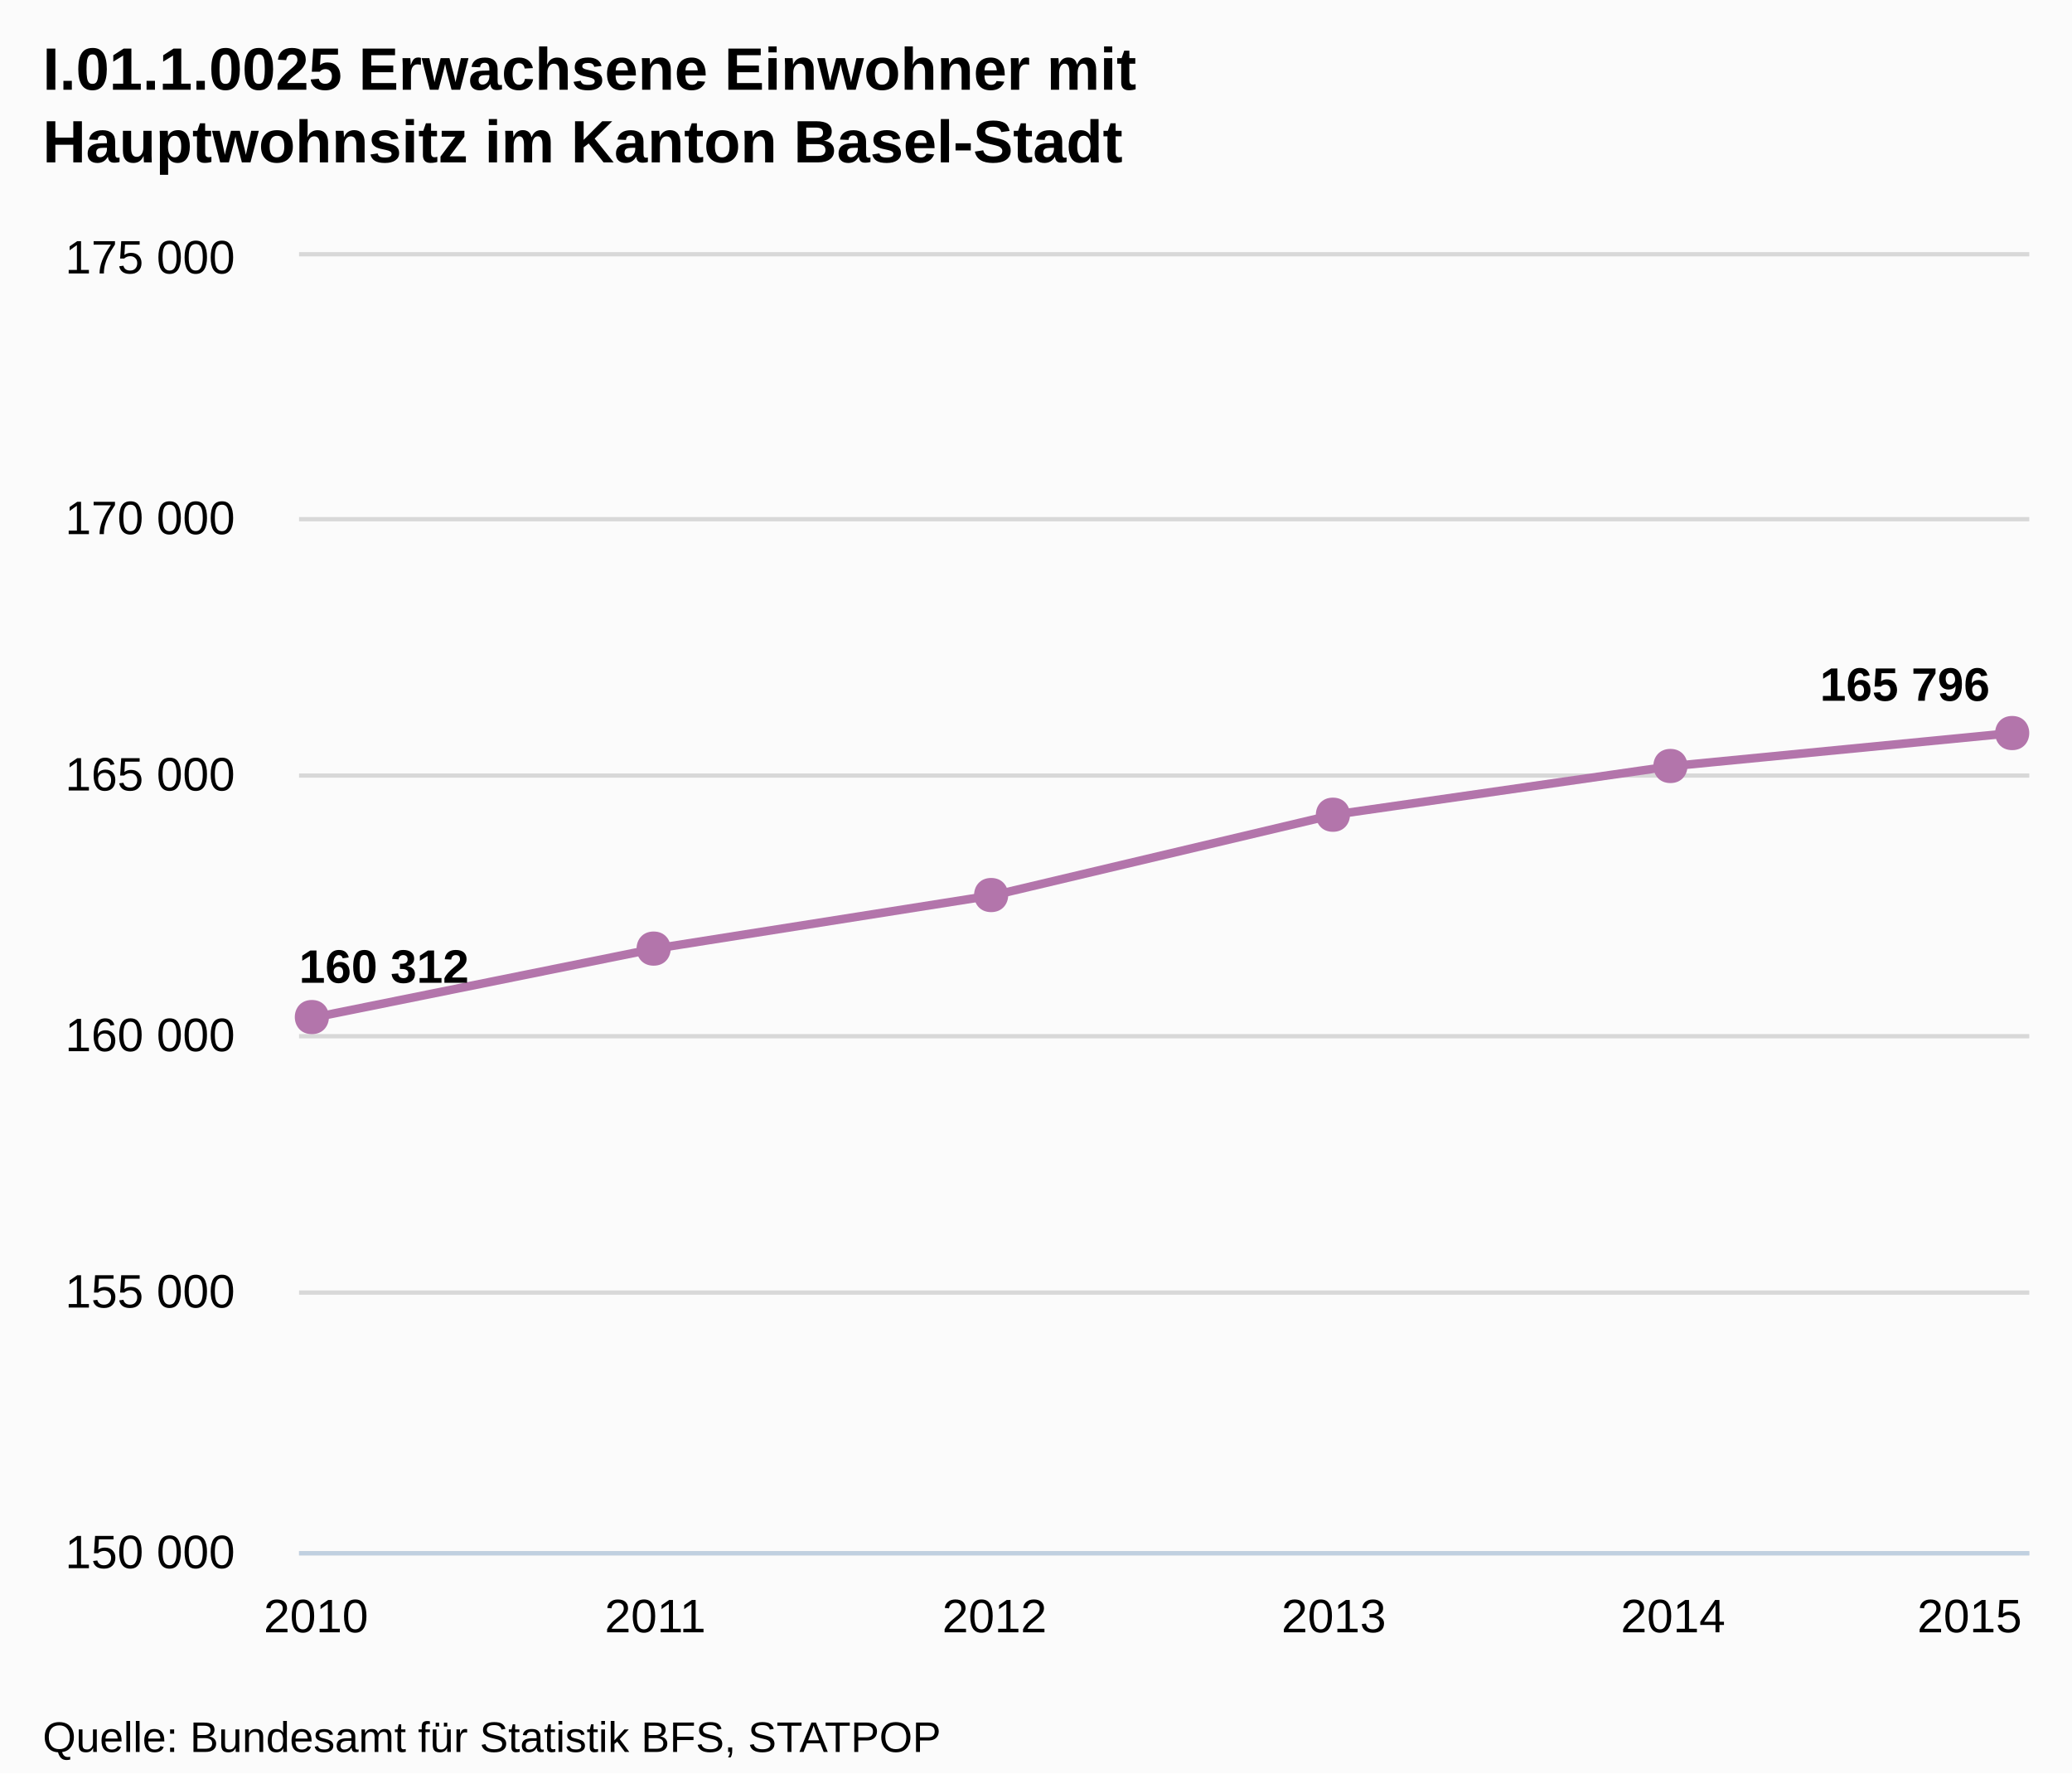
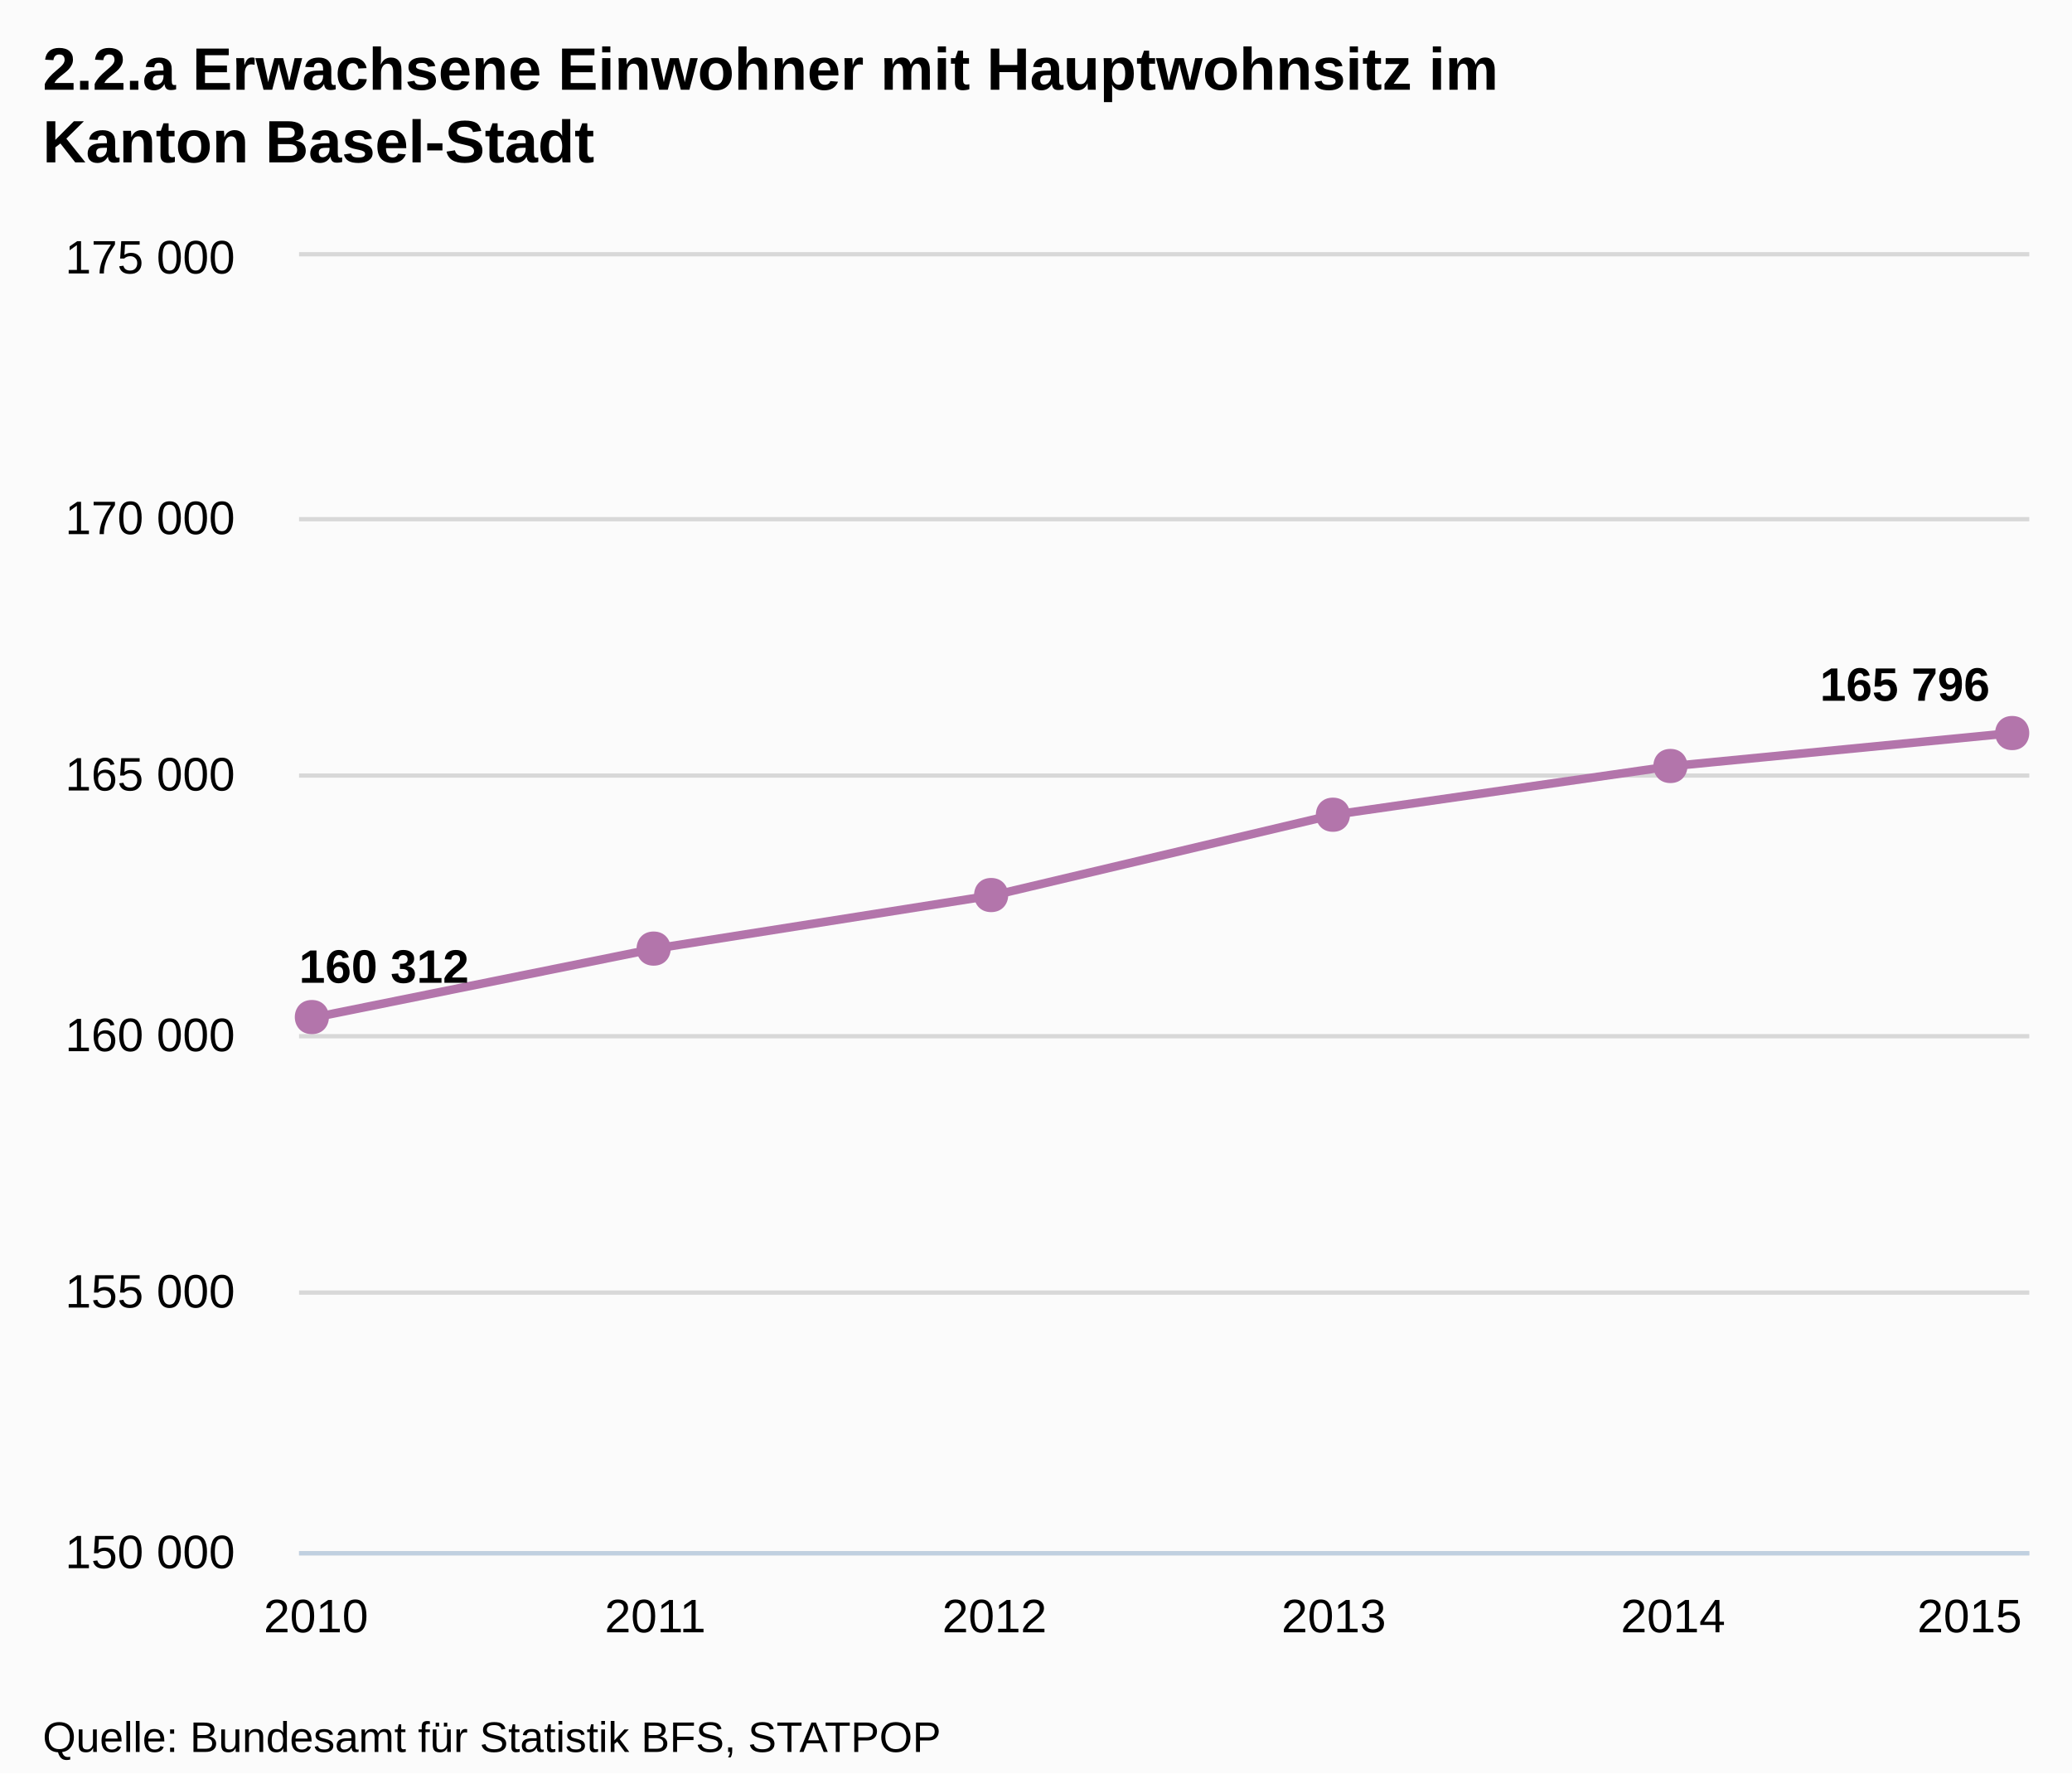
<svg xmlns="http://www.w3.org/2000/svg" version="1.1" style="font-family:Arial;font-size:12px;" width="485" height="415">
  <defs>
    <clipPath id="highcharts-1">
      <rect x="0" y="0" width="405" height="303" />
    </clipPath>
  </defs>
  <rect x="0" y="0" width="485" height="415" fill="#fbfbfb" class=" highcharts-background" />
  <g class="highcharts-grid" />
  <g class="highcharts-grid">
    <path fill="none" d="M 70 363.5 L 475 363.5" stroke="#D8D8D8" stroke-width="1" opacity="1" />
    <path fill="none" d="M 70 302.5 L 475 302.5" stroke="#D8D8D8" stroke-width="1" opacity="1" />
    <path fill="none" d="M 70 242.5 L 475 242.5" stroke="#D8D8D8" stroke-width="1" opacity="1" />
    <path fill="none" d="M 70 181.5 L 475 181.5" stroke="#D8D8D8" stroke-width="1" opacity="1" />
    <path fill="none" d="M 70 121.5 L 475 121.5" stroke="#D8D8D8" stroke-width="1" opacity="1" />
    <path fill="none" d="M 70 59.5 L 475 59.5" stroke="#D8D8D8" stroke-width="1" opacity="1" />
  </g>
  <g class="highcharts-axis">
    <path fill="none" d="M 70 363.5 L 475 363.5" stroke="#C0D0E0" stroke-width="1" />
  </g>
  <g class="highcharts-axis" />
  <g class="highcharts-series-group">
    <g class="highcharts-series highcharts-series-0" transform="translate(70,60) scale(1 1)" clip-path="url(#highcharts-1)">
      <path fill="none" d="M 3.971 178.019 L 83.382 161.996 L 162.794 149.464 L 242.206 130.666 L 321.618 119.261 L 401.029 111.552" stroke="#B375AB" stroke-width="2" stroke-linejoin="round" stroke-linecap="round" />
      <path fill="none" d="M -6.029 178.019 L 3.971 178.019 L 83.382 161.996 L 162.794 149.464 L 242.206 130.666 L 321.618 119.261 L 401.029 111.552 L 411.029 111.552" stroke-linejoin="round" visibility="visible" stroke="rgba(192,192,192,0)" stroke-width="22" class=" highcharts-tracker" style="" />
    </g>
    <g class="highcharts-markers highcharts-series-0 highcharts-tracker" transform="translate(70,60) scale(1 1)" style="" clip-path="none">
      <path fill="#B375AB" d="M 401 107.552 C 406.328 107.552 406.328 115.552 401 115.552 C 395.672 115.552 395.672 107.552 401 107.552 Z" />
      <path fill="#B375AB" d="M 321 115.261 C 326.328 115.261 326.328 123.261 321 123.261 C 315.672 123.261 315.672 115.261 321 115.261 Z" />
      <path fill="#B375AB" d="M 242 126.666 C 247.328 126.666 247.328 134.666 242 134.666 C 236.672 134.666 236.672 126.666 242 126.666 Z" />
      <path fill="#B375AB" d="M 162 145.464 C 167.328 145.464 167.328 153.464 162 153.464 C 156.672 153.464 156.672 145.464 162 145.464 Z" />
      <path fill="#B375AB" d="M 83 157.996 C 88.328 157.996 88.328 165.996 83 165.996 C 77.672 165.996 77.672 157.996 83 157.996 Z" />
      <path fill="#B375AB" d="M 3 174.019 C 8.328 174.019 8.328 182.019 3 182.019 C -2.328 182.019 -2.328 174.019 3 174.019 Z" />
    </g>
  </g>
  <text x="10" text-anchor="start" class="highcharts-title" style="color:#000000;font-size:14px;font-weight:bold;fill:#000000;width:421px;" y="21">
-     <tspan>I.01.1.0025 Erwachsene Einwohner mit</tspan>
-     <tspan dy="17" x="10">Hauptwohnsitz im Kanton Basel-Stadt</tspan>
+     <tspan>2.2.a Erwachsene Einwohner mit Hauptwohnsitz im</tspan>
+     <tspan dy="17" x="10">Kanton Basel-Stadt</tspan>
  </text>
  <g class="highcharts-data-labels highcharts-series-0" transform="translate(70,60) scale(1 1)" opacity="1">
    <g style="" transform="translate(-5,154)">
      <text x="5" style="font-size:11px;font-weight:bold;color:#000000;text-shadow:0 0 6px #FFFFFF, 0 0 3px #FFFFFF;fill:#000000;text-rendering:geometricPrecision;" y="16">
        <tspan>160 312</tspan>
      </text>
    </g>
    <g style="" transform="translate(78,152)">
      <text x="5" style="font-size:11px;font-weight:bold;color:#000000;text-shadow:0 0 6px #FFFFFF, 0 0 3px #FFFFFF;fill:#000000;text-rendering:geometricPrecision;" y="16" />
    </g>
    <g style="" transform="translate(158,139)">
      <text x="5" style="font-size:11px;font-weight:bold;color:#000000;text-shadow:0 0 6px #FFFFFF, 0 0 3px #FFFFFF;fill:#000000;text-rendering:geometricPrecision;" y="16" />
    </g>
    <g style="" transform="translate(237,121)">
      <text x="5" style="font-size:11px;font-weight:bold;color:#000000;text-shadow:0 0 6px #FFFFFF, 0 0 3px #FFFFFF;fill:#000000;text-rendering:geometricPrecision;" y="16" />
    </g>
    <g style="" transform="translate(317,109)">
      <text x="5" style="font-size:11px;font-weight:bold;color:#000000;text-shadow:0 0 6px #FFFFFF, 0 0 3px #FFFFFF;fill:#000000;text-rendering:geometricPrecision;" y="16" />
    </g>
    <g style="" transform="translate(351,88)">
      <text x="5" style="font-size:11px;font-weight:bold;color:#000000;text-shadow:0 0 6px #FFFFFF, 0 0 3px #FFFFFF;fill:#000000;text-rendering:geometricPrecision;" y="16">
        <tspan>165 796</tspan>
      </text>
    </g>
  </g>
  <g class="highcharts-axis-labels highcharts-xaxis-labels">
    <text x="73.971" style="color:#000000;cursor:default;font-size:11px;fill:#000000;width:81;text-overflow:ellipsis;" text-anchor="middle" transform="translate(0,0)" y="382" opacity="1">
      <tspan>2010</tspan>
    </text>
    <text x="153.382" style="color:#000000;cursor:default;font-size:11px;fill:#000000;width:81;text-overflow:ellipsis;" text-anchor="middle" transform="translate(0,0)" y="382" opacity="1">
      <tspan>2011</tspan>
    </text>
    <text x="232.794" style="color:#000000;cursor:default;font-size:11px;fill:#000000;width:81;text-overflow:ellipsis;" text-anchor="middle" transform="translate(0,0)" y="382" opacity="1">
      <tspan>2012</tspan>
    </text>
    <text x="312.206" style="color:#000000;cursor:default;font-size:11px;fill:#000000;width:81;text-overflow:ellipsis;" text-anchor="middle" transform="translate(0,0)" y="382" opacity="1">
      <tspan>2013</tspan>
    </text>
    <text x="391.618" style="color:#000000;cursor:default;font-size:11px;fill:#000000;width:81;text-overflow:ellipsis;" text-anchor="middle" transform="translate(0,0)" y="382" opacity="1">
      <tspan>2014</tspan>
    </text>
    <text x="461.031" style="color:#000000;cursor:default;font-size:11px;fill:#000000;width:44.471;text-overflow:ellipsis;" text-anchor="middle" transform="translate(0,0)" y="382" opacity="1">
      <tspan>2015</tspan>
    </text>
  </g>
  <g class="highcharts-axis-labels highcharts-yaxis-labels">
    <text x="55" style="color:#000000;cursor:default;font-size:11px;fill:#000000;width:150px;text-overflow:clip;" text-anchor="end" transform="translate(0,0)" y="367" opacity="1">
      <tspan>150 000</tspan>
    </text>
    <text x="55" style="color:#000000;cursor:default;font-size:11px;fill:#000000;width:150px;text-overflow:clip;" text-anchor="end" transform="translate(0,0)" y="306" opacity="1">
      <tspan>155 000</tspan>
    </text>
    <text x="55" style="color:#000000;cursor:default;font-size:11px;fill:#000000;width:150px;text-overflow:clip;" text-anchor="end" transform="translate(0,0)" y="246" opacity="1">
      <tspan>160 000</tspan>
    </text>
    <text x="55" style="color:#000000;cursor:default;font-size:11px;fill:#000000;width:150px;text-overflow:clip;" text-anchor="end" transform="translate(0,0)" y="185" opacity="1">
      <tspan>165 000</tspan>
    </text>
    <text x="55" style="color:#000000;cursor:default;font-size:11px;fill:#000000;width:150px;text-overflow:clip;" text-anchor="end" transform="translate(0,0)" y="125" opacity="1">
      <tspan>170 000</tspan>
    </text>
    <text x="55" style="color:#000000;cursor:default;font-size:11px;fill:#000000;width:150px;text-overflow:clip;" text-anchor="end" transform="translate(0,0)" y="64" opacity="1">
      <tspan>175 000</tspan>
    </text>
  </g>
  <g class="highcharts-tooltip" style="cursor:default;padding:0;pointer-events:none;white-space:nowrap;" transform="translate(0,-9000000000)">
    <path fill="none" d="M 3.5 0.5 L 13.5 0.5 C 16.5 0.5 16.5 0.5 16.5 3.5 L 16.5 13.5 C 16.5 16.5 16.5 16.5 13.5 16.5 L 3.5 16.5 C 0.5 16.5 0.5 16.5 0.5 13.5 L 0.5 3.5 C 0.5 0.5 0.5 0.5 3.5 0.5" isShadow="true" stroke="black" stroke-width="5" transform="translate(1, 1)" opacity="0.05" />
    <path fill="none" d="M 3.5 0.5 L 13.5 0.5 C 16.5 0.5 16.5 0.5 16.5 3.5 L 16.5 13.5 C 16.5 16.5 16.5 16.5 13.5 16.5 L 3.5 16.5 C 0.5 16.5 0.5 16.5 0.5 13.5 L 0.5 3.5 C 0.5 0.5 0.5 0.5 3.5 0.5" isShadow="true" stroke="black" stroke-width="3" transform="translate(1, 1)" opacity="0.1" />
    <path fill="none" d="M 3.5 0.5 L 13.5 0.5 C 16.5 0.5 16.5 0.5 16.5 3.5 L 16.5 13.5 C 16.5 16.5 16.5 16.5 13.5 16.5 L 3.5 16.5 C 0.5 16.5 0.5 16.5 0.5 13.5 L 0.5 3.5 C 0.5 0.5 0.5 0.5 3.5 0.5" isShadow="true" stroke="black" stroke-width="1" transform="translate(1, 1)" opacity="0.15" />
    <path fill="rgba(249, 249, 249, .85)" d="M 3.5 0.5 L 13.5 0.5 C 16.5 0.5 16.5 0.5 16.5 3.5 L 16.5 13.5 C 16.5 16.5 16.5 16.5 13.5 16.5 L 3.5 16.5 C 0.5 16.5 0.5 16.5 0.5 13.5 L 0.5 3.5 C 0.5 0.5 0.5 0.5 3.5 0.5" />
    <text x="8" style="font-size:12px;color:#333333;fill:#333333;" y="20" />
  </g>
  <text x="10" text-anchor="start" style="cursor:default;color:#000000;font-size:10px;fill:#000000;" y="410">
    <tspan>Quelle: Bundesamt für Statistik BFS, STATPOP</tspan>
  </text>
</svg>
